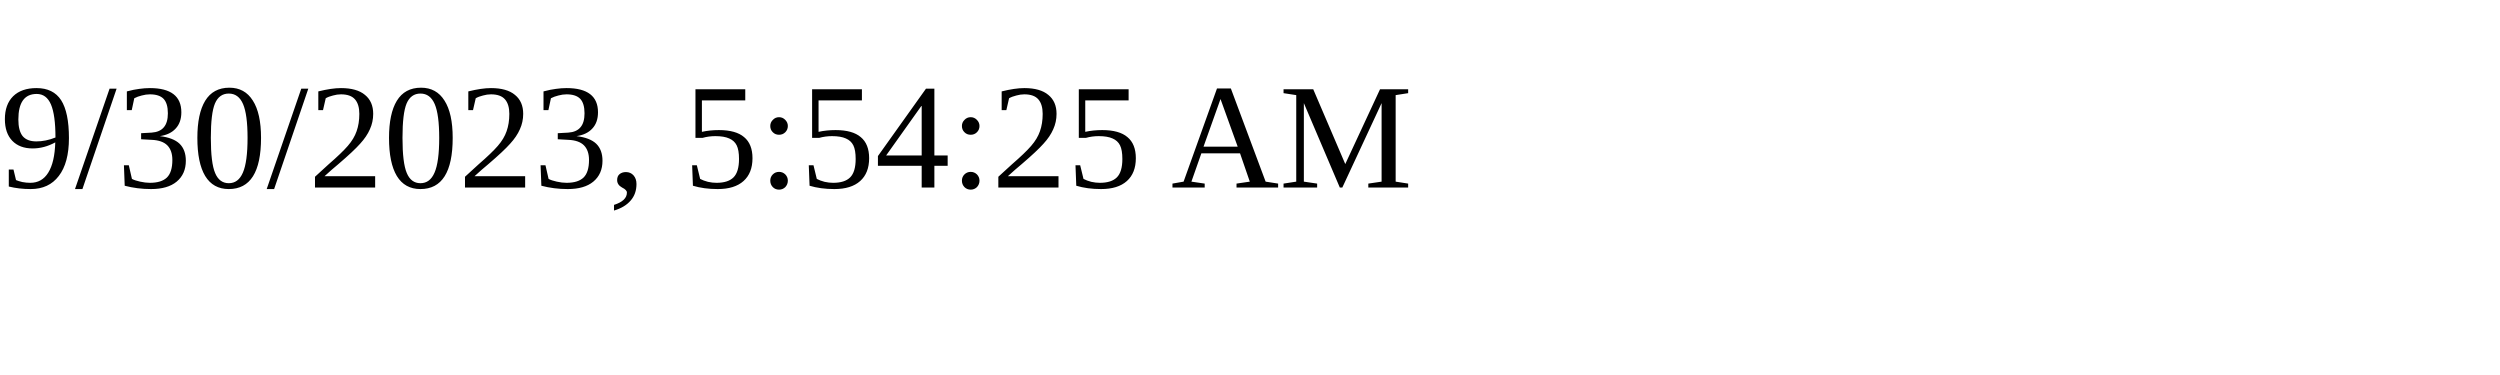
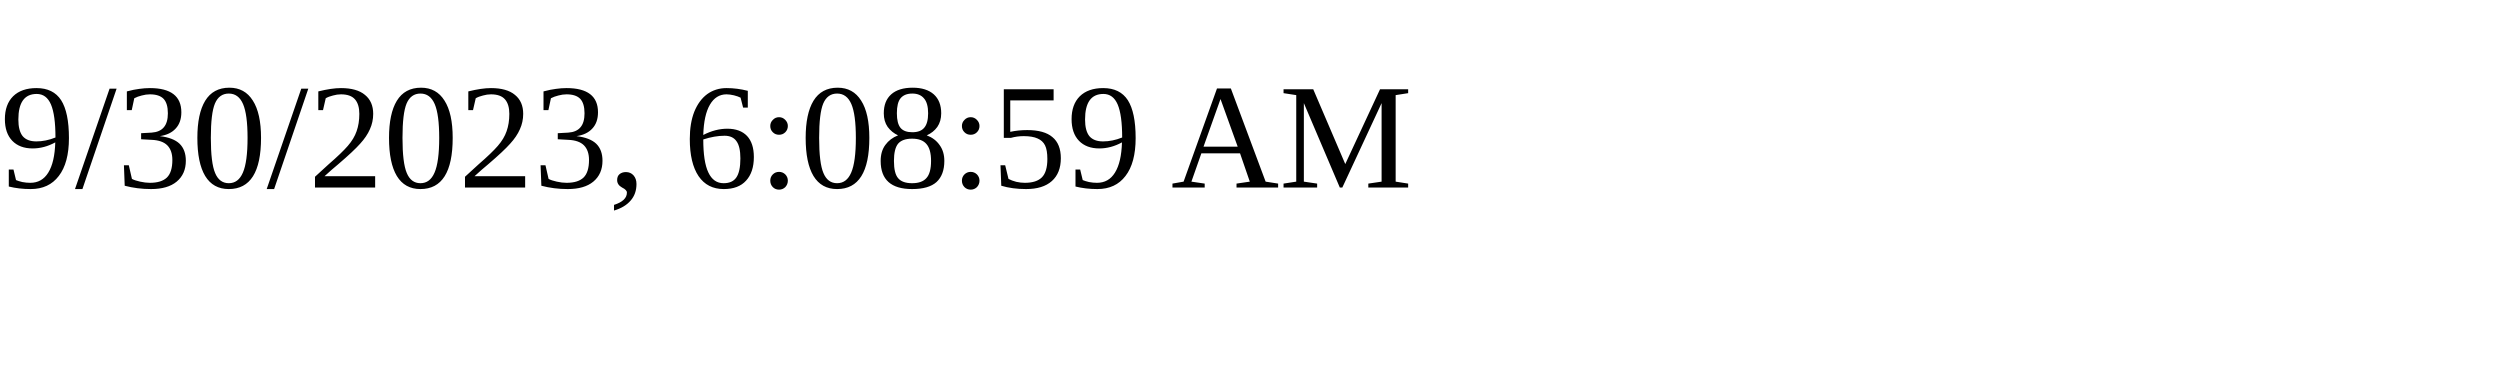
<svg xmlns="http://www.w3.org/2000/svg" height="30" width="200">
-   <text x="0" y="15">9/30/2023, 5:54:25 AM</text>
+   <text x="0" y="15">9/30/2023, 6:08:59 AM</text>
</svg>
